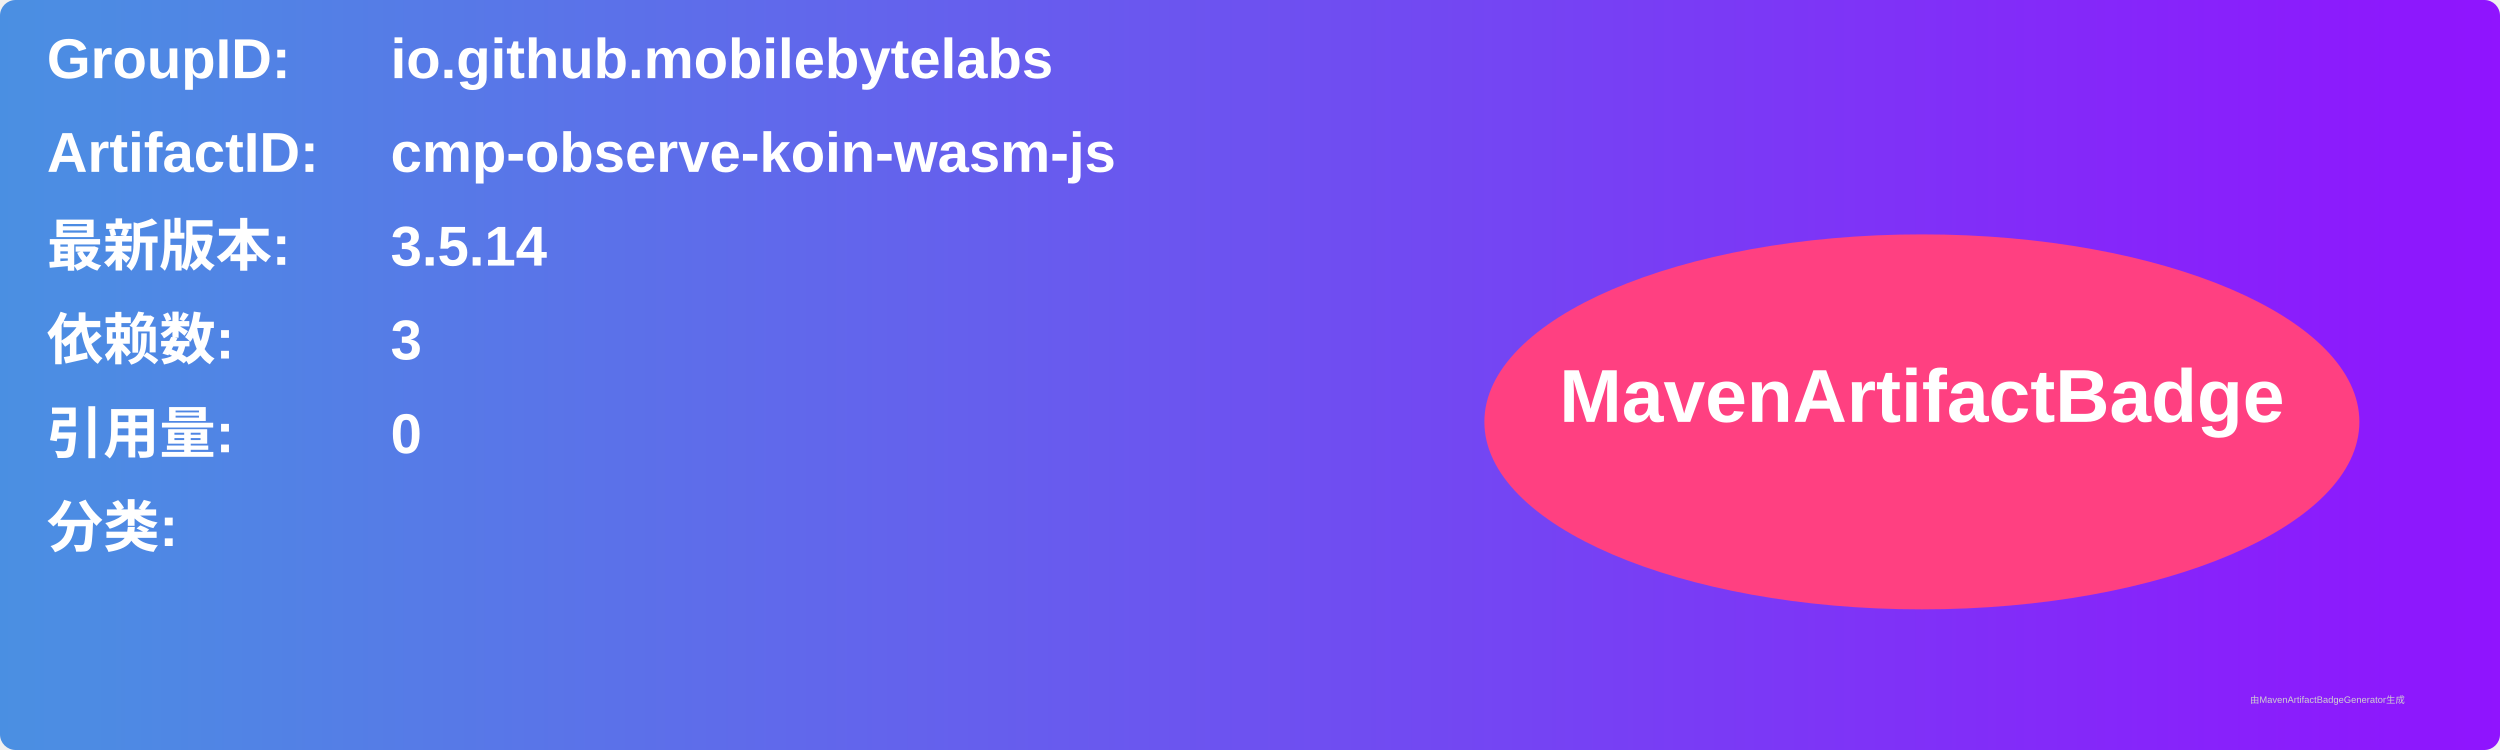
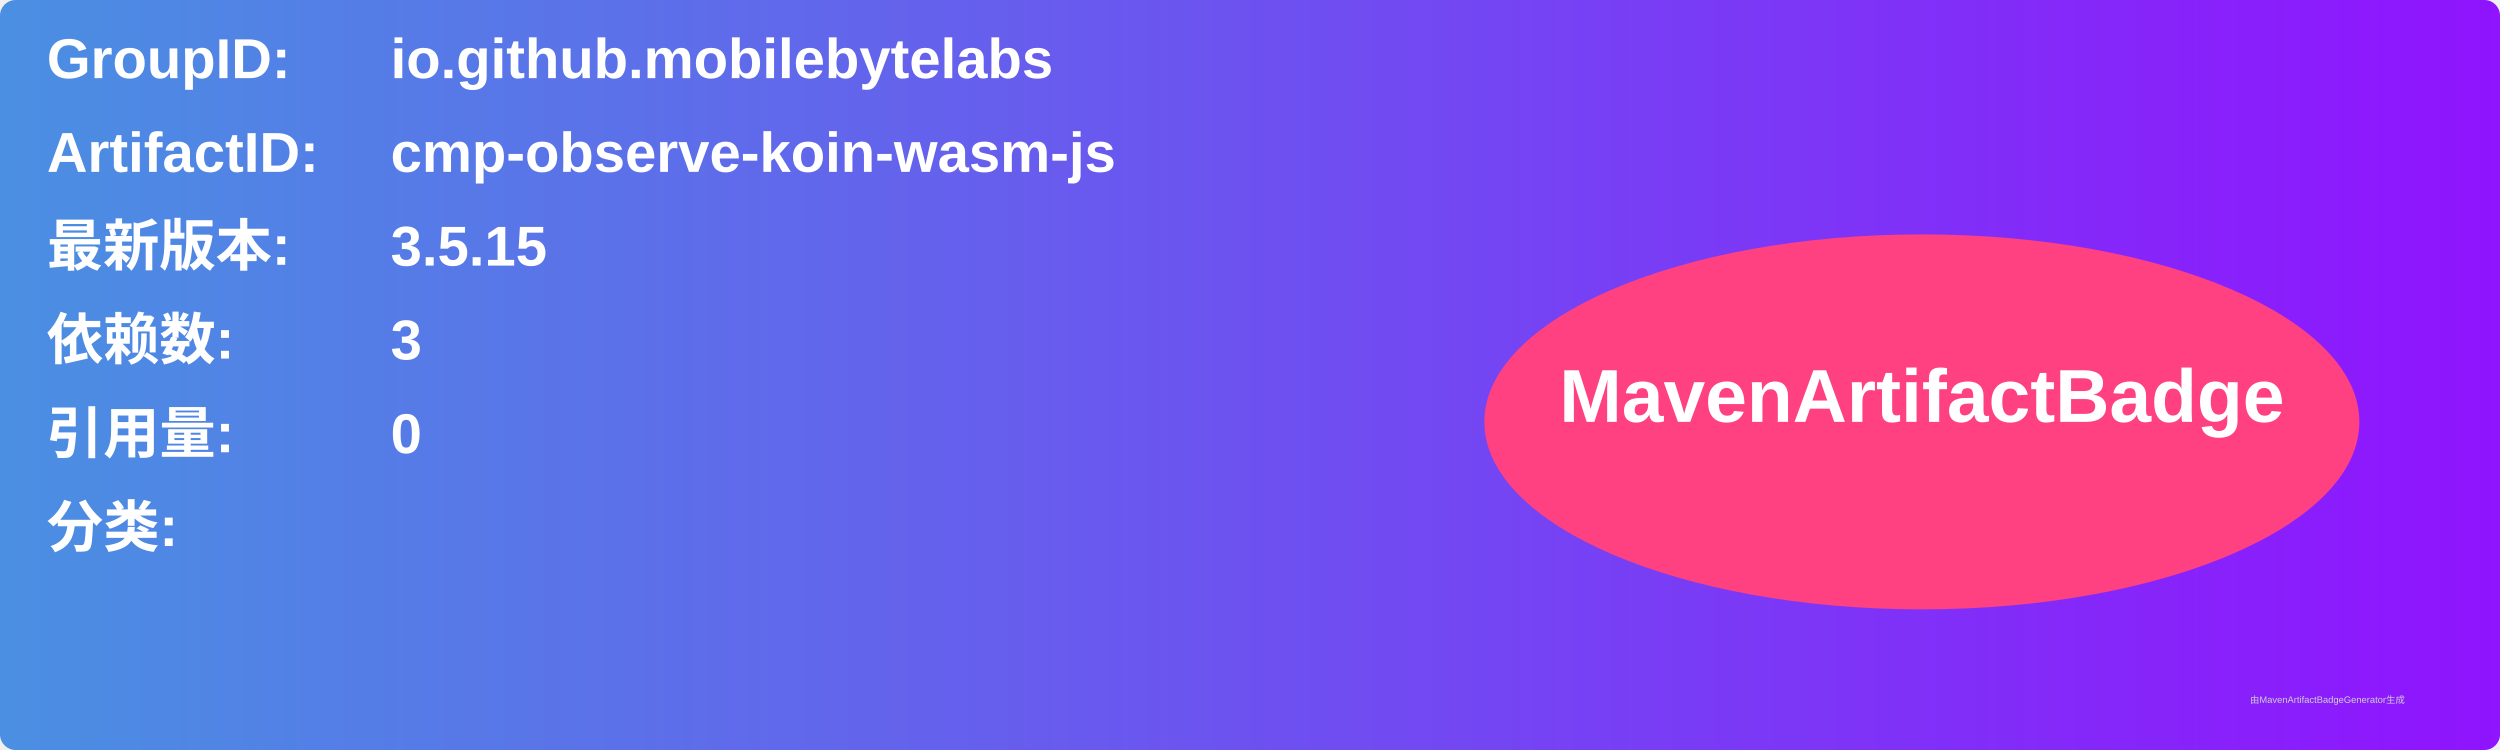
<svg xmlns="http://www.w3.org/2000/svg" width="800" height="240" viewBox="0 0 800 240">
  <linearGradient id="grad" x1="0%" y1="0%" x2="100%" y2="0%">
    <stop offset="0%" stop-color="#4a90e2" />
    <stop offset="100%" stop-color="#9013fe" />
  </linearGradient>
  <rect width="100%" height="100%" rx="5" ry="5" fill="url(#grad)" />
  <g transform="translate(15, 15)">
    <text x="0" y="10" font-family="Arial" font-size="18" fill="white" font-weight="bold" width="260">GroupID:</text>
    <text x="110" y="10" font-family="Arial" font-size="18" fill="white" font-weight="bold" width="460">io.github.mobilebytelabs</text>
    <text x="0" y="40" font-family="Arial" font-size="18" fill="white" font-weight="bold" width="260">ArtifactID:</text>
    <text x="110" y="40" font-family="Arial" font-size="18" fill="white" font-weight="bold" width="460">cmp-observe-koin-wasm-js</text>
    <text x="0" y="70" font-family="Arial" font-size="18" fill="white" font-weight="bold">最新版本:</text>
    <text x="110" y="70" font-family="Arial" font-size="18" fill="white" font-weight="bold">
-       <tspan font-weight="bold">3.5.14</tspan>
+       <tspan font-weight="bold">3.5.15</tspan>
    </text>
    <text x="0" y="100" font-family="Arial" font-size="18" fill="white" font-weight="bold">依赖数: </text>
    <text x="110" y="100" font-family="Arial" font-size="18" fill="white">
      <tspan font-weight="bold">3</tspan>
    </text>
    <text x="0" y="130" font-family="Arial" font-size="18" fill="white" font-weight="bold">引用量: </text>
    <text x="110" y="130" font-family="Arial" font-size="18" fill="white">
      <tspan font-weight="bold">0</tspan>
    </text>
    <text x="0" y="160" font-family="Arial" font-size="18" fill="white" font-weight="bold">分类:</text>
    <text x="10" y="190" font-family="Arial" font-size="10" fill="white">
      <tspan font-weight="bold" />
    </text>
    <ellipse cx="600" cy="120" rx="140" ry="60" fill="#ff4081" />
    <text x="600" y="120" text-anchor="middle" font-family="Arial" font-size="24" fill="white" font-weight="bold">MavenArtifactBadge</text>
  </g>
  <text x="720" y="225" font-family="Arial" font-size="3" fill="#d0d0d0">由MavenArtifactBadgeGenerator生成</text>
</svg>
